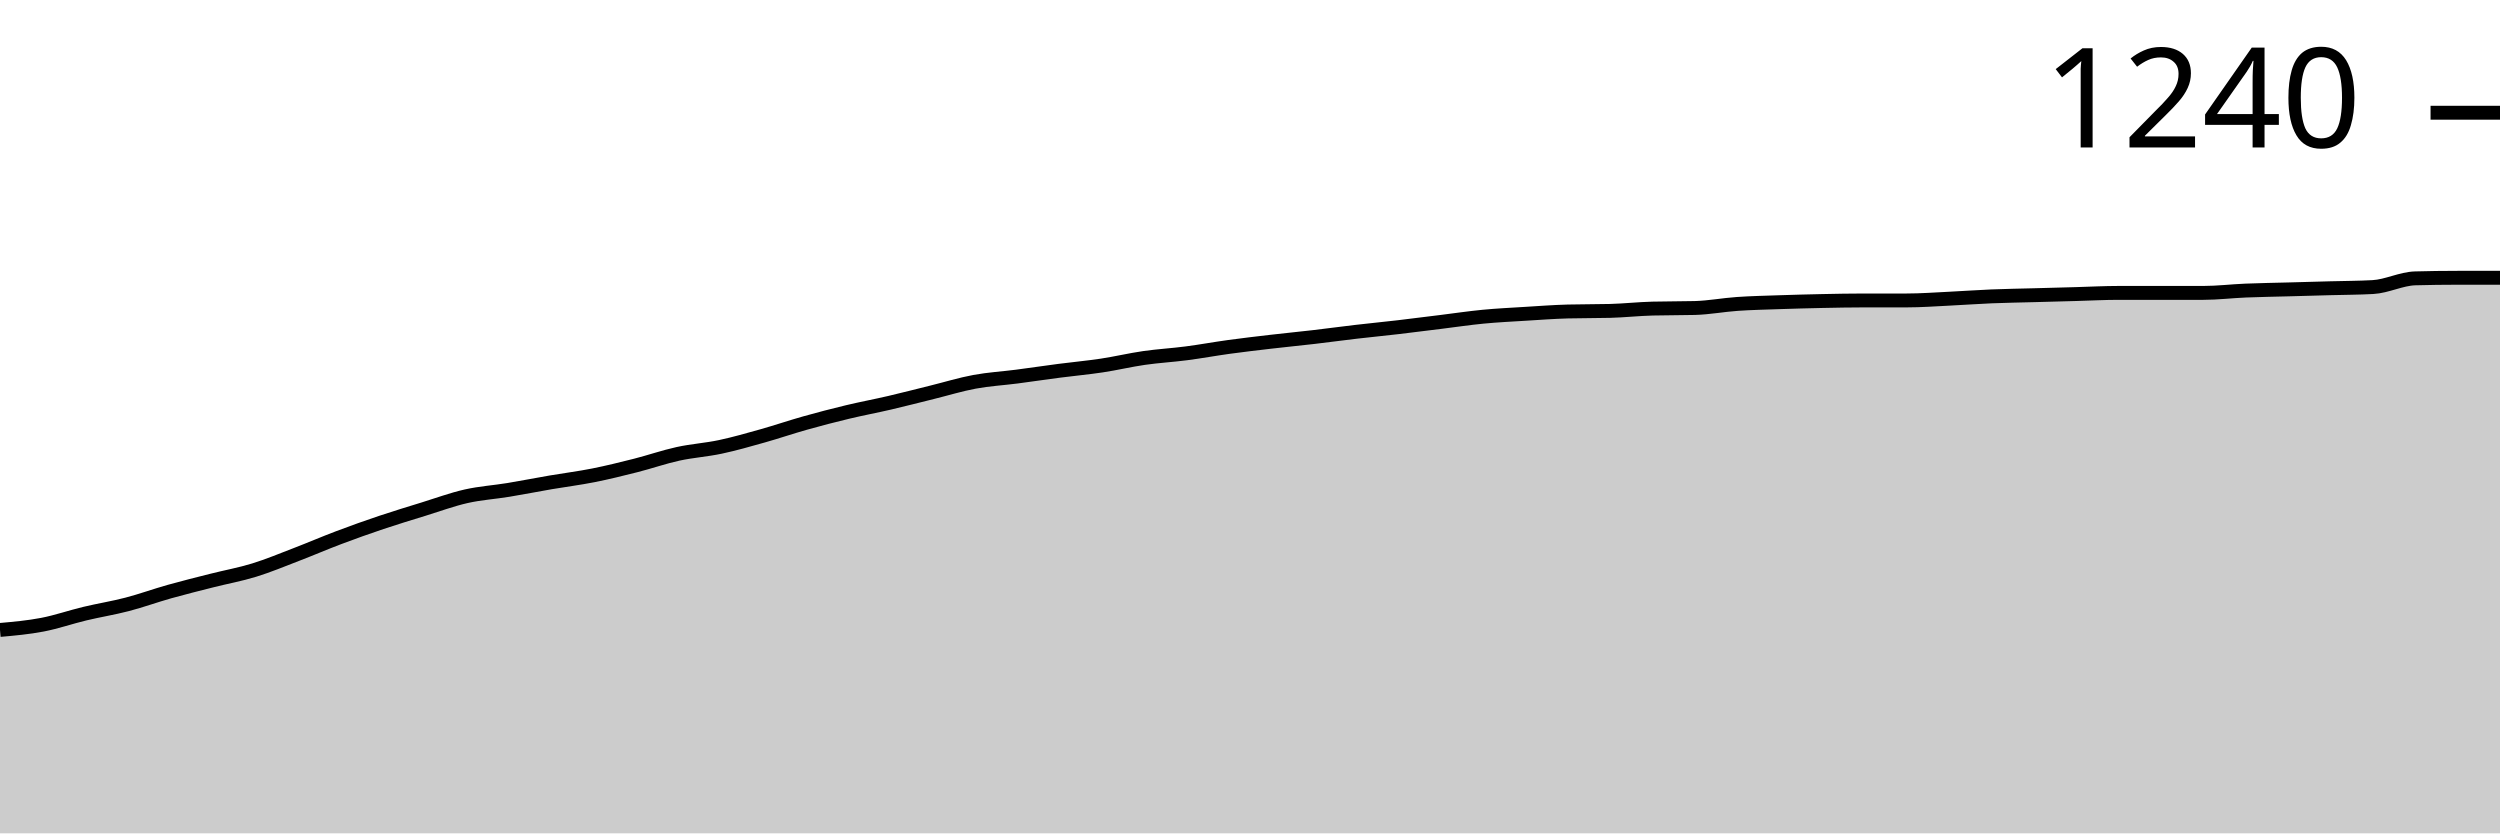
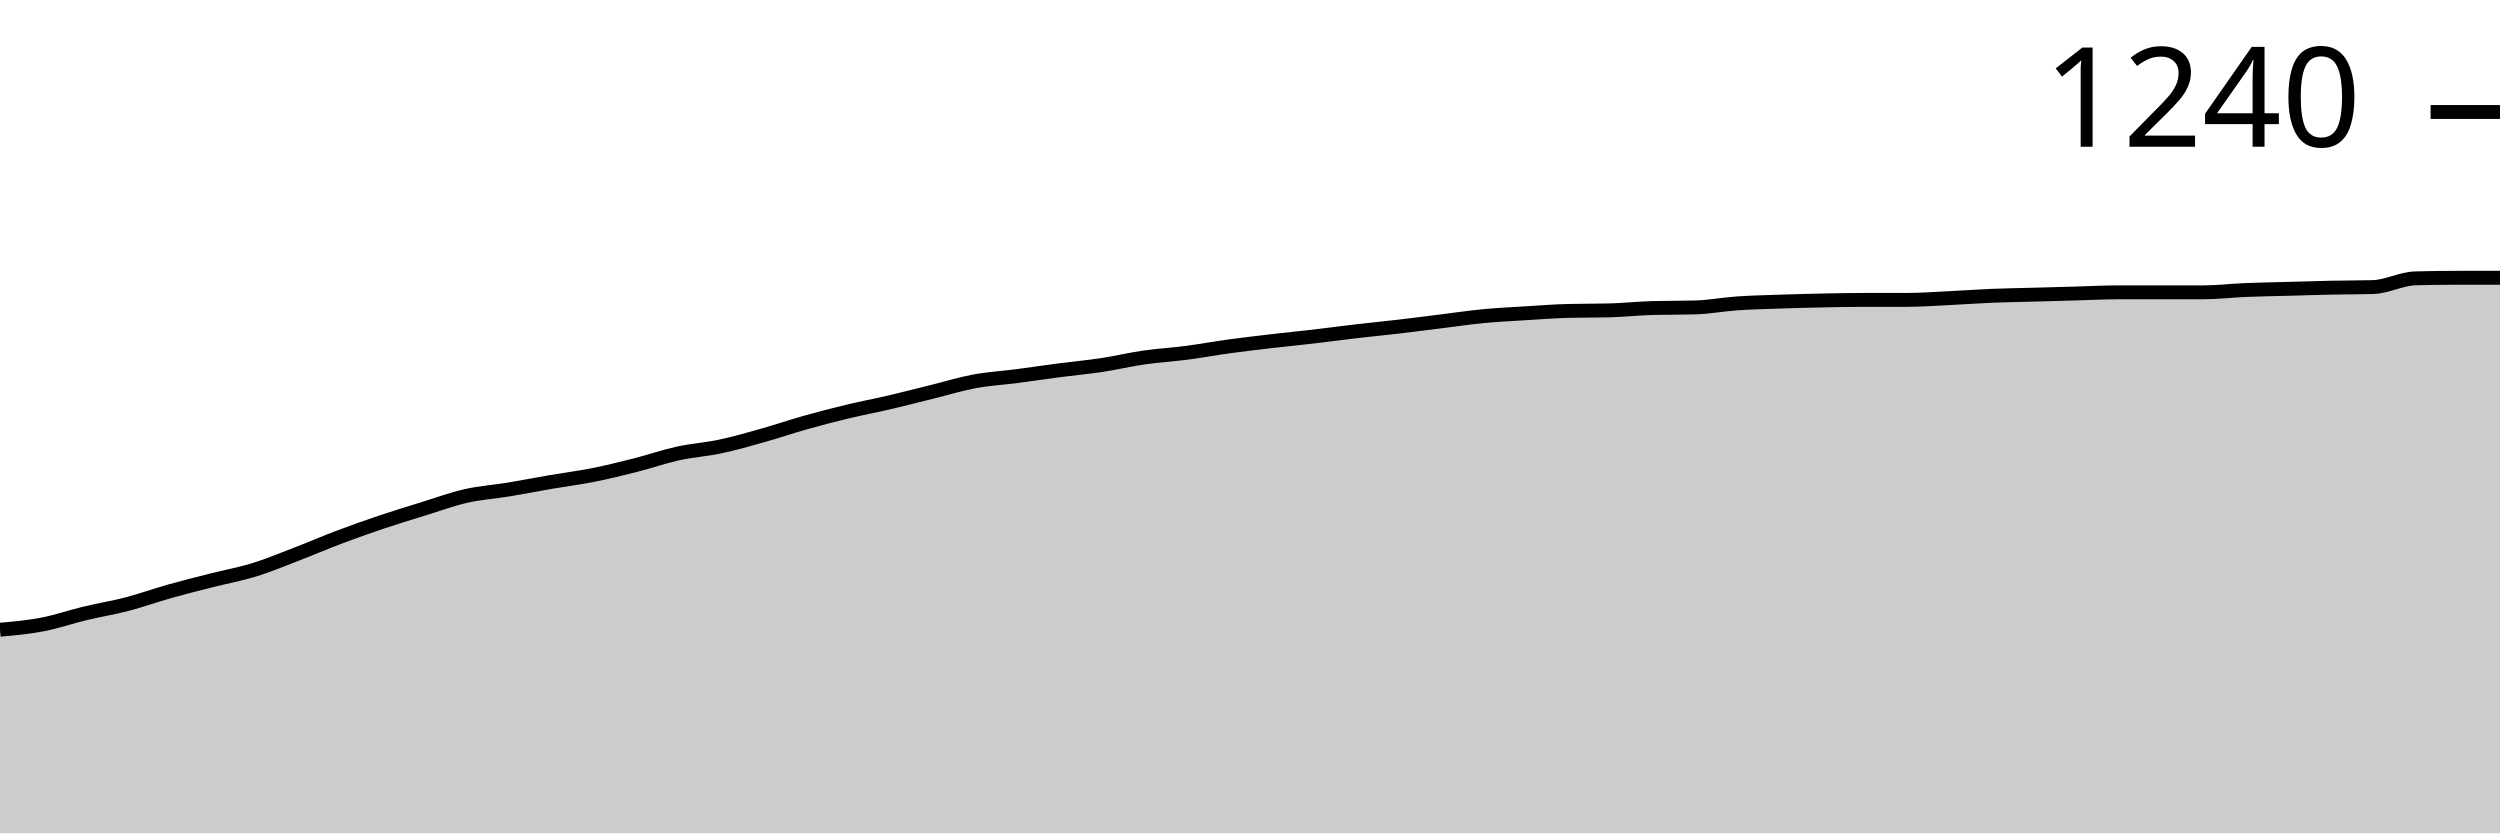
<svg xmlns="http://www.w3.org/2000/svg" viewBox="0 0 180 60">
  <g transform="translate(0,20)">
-     <path class="area" fill="rgba(0, 0, 0, 0.2)" d="M0,25.356C1.017,25.265,2.034,25.174,3.051,24.979C4.068,24.784,5.085,24.428,6.102,24.184C7.119,23.94,8.136,23.78,9.153,23.515C10.169,23.25,11.186,22.88,12.203,22.594C13.22,22.308,14.237,22.057,15.254,21.799C16.271,21.541,17.288,21.36,18.305,21.046C19.322,20.732,20.339,20.307,21.356,19.916C22.373,19.526,23.39,19.086,24.407,18.703C25.424,18.319,26.441,17.957,27.458,17.615C28.475,17.273,29.492,16.967,30.508,16.653C31.525,16.339,32.542,15.962,33.559,15.732C34.576,15.502,35.593,15.439,36.61,15.272C37.627,15.105,38.644,14.902,39.661,14.728C40.678,14.554,41.695,14.428,42.712,14.226C43.729,14.024,44.746,13.773,45.763,13.515C46.78,13.257,47.797,12.901,48.814,12.678C49.831,12.455,50.847,12.392,51.864,12.176C52.881,11.96,53.898,11.667,54.915,11.381C55.932,11.095,56.949,10.746,57.966,10.46C58.983,10.174,60,9.909,61.017,9.665C62.034,9.421,63.051,9.233,64.068,8.996C65.085,8.759,66.102,8.494,67.119,8.243C68.136,7.992,69.153,7.678,70.169,7.49C71.186,7.301,72.203,7.245,73.22,7.113C74.237,6.98,75.254,6.827,76.271,6.695C77.288,6.562,78.305,6.471,79.322,6.318C80.339,6.165,81.356,5.921,82.373,5.774C83.39,5.628,84.407,5.572,85.424,5.439C86.441,5.307,87.458,5.119,88.475,4.979C89.492,4.84,90.508,4.721,91.525,4.603C92.542,4.484,93.559,4.386,94.576,4.268C95.593,4.149,96.61,4.01,97.627,3.891C98.644,3.773,99.661,3.675,100.678,3.556C101.695,3.438,102.712,3.305,103.729,3.18C104.746,3.054,105.763,2.901,106.78,2.803C107.797,2.706,108.814,2.657,109.831,2.594C110.847,2.531,111.864,2.455,112.881,2.427C113.898,2.399,114.915,2.413,115.932,2.385C116.949,2.357,117.966,2.245,118.983,2.218C120,2.19,121.017,2.204,122.034,2.176C123.051,2.148,124.068,1.953,125.085,1.883C126.102,1.813,127.119,1.792,128.136,1.757C129.153,1.722,130.169,1.695,131.186,1.674C132.203,1.653,133.22,1.632,134.237,1.632C135.254,1.632,136.271,1.632,137.288,1.632C138.305,1.632,139.322,1.555,140.339,1.506C141.356,1.457,142.373,1.381,143.39,1.339C144.407,1.297,145.424,1.283,146.441,1.255C147.458,1.227,148.475,1.199,149.492,1.172C150.508,1.144,151.525,1.088,152.542,1.088C153.559,1.088,154.576,1.088,155.593,1.088C156.61,1.088,157.627,1.088,158.644,1.088C159.661,1.088,160.678,0.962,161.695,0.921C162.712,0.879,163.729,0.865,164.746,0.837C165.763,0.809,166.78,0.781,167.797,0.753C168.814,0.725,169.831,0.725,170.847,0.669C171.864,0.614,172.881,0.07,173.898,0.042C174.915,0.014,175.932,0,176.949,0C177.966,0,178.983,0,180,0L180,40C178.983,40,177.966,40,176.949,40C175.932,40,174.915,40,173.898,40C172.881,40,171.864,40,170.847,40C169.831,40,168.814,40,167.797,40C166.78,40,165.763,40,164.746,40C163.729,40,162.712,40,161.695,40C160.678,40,159.661,40,158.644,40C157.627,40,156.61,40,155.593,40C154.576,40,153.559,40,152.542,40C151.525,40,150.508,40,149.492,40C148.475,40,147.458,40,146.441,40C145.424,40,144.407,40,143.39,40C142.373,40,141.356,40,140.339,40C139.322,40,138.305,40,137.288,40C136.271,40,135.254,40,134.237,40C133.22,40,132.203,40,131.186,40C130.169,40,129.153,40,128.136,40C127.119,40,126.102,40,125.085,40C124.068,40,123.051,40,122.034,40C121.017,40,120,40,118.983,40C117.966,40,116.949,40,115.932,40C114.915,40,113.898,40,112.881,40C111.864,40,110.847,40,109.831,40C108.814,40,107.797,40,106.78,40C105.763,40,104.746,40,103.729,40C102.712,40,101.695,40,100.678,40C99.661,40,98.644,40,97.627,40C96.61,40,95.593,40,94.576,40C93.559,40,92.542,40,91.525,40C90.508,40,89.492,40,88.475,40C87.458,40,86.441,40,85.424,40C84.407,40,83.39,40,82.373,40C81.356,40,80.339,40,79.322,40C78.305,40,77.288,40,76.271,40C75.254,40,74.237,40,73.22,40C72.203,40,71.186,40,70.169,40C69.153,40,68.136,40,67.119,40C66.102,40,65.085,40,64.068,40C63.051,40,62.034,40,61.017,40C60,40,58.983,40,57.966,40C56.949,40,55.932,40,54.915,40C53.898,40,52.881,40,51.864,40C50.847,40,49.831,40,48.814,40C47.797,40,46.78,40,45.763,40C44.746,40,43.729,40,42.712,40C41.695,40,40.678,40,39.661,40C38.644,40,37.627,40,36.61,40C35.593,40,34.576,40,33.559,40C32.542,40,31.525,40,30.508,40C29.492,40,28.475,40,27.458,40C26.441,40,25.424,40,24.407,40C23.39,40,22.373,40,21.356,40C20.339,40,19.322,40,18.305,40C17.288,40,16.271,40,15.254,40C14.237,40,13.22,40,12.203,40C11.186,40,10.169,40,9.153,40C8.136,40,7.119,40,6.102,40C5.085,40,4.068,40,3.051,40C2.034,40,1.017,40,0,40Z" />
-     <path class="line" stroke="black" fill="none" d="M0,25.356C1.017,25.265,2.034,25.174,3.051,24.979C4.068,24.784,5.085,24.428,6.102,24.184C7.119,23.94,8.136,23.78,9.153,23.515C10.169,23.25,11.186,22.88,12.203,22.594C13.22,22.308,14.237,22.057,15.254,21.799C16.271,21.541,17.288,21.36,18.305,21.046C19.322,20.732,20.339,20.307,21.356,19.916C22.373,19.526,23.39,19.086,24.407,18.703C25.424,18.319,26.441,17.957,27.458,17.615C28.475,17.273,29.492,16.967,30.508,16.653C31.525,16.339,32.542,15.962,33.559,15.732C34.576,15.502,35.593,15.439,36.61,15.272C37.627,15.105,38.644,14.902,39.661,14.728C40.678,14.554,41.695,14.428,42.712,14.226C43.729,14.024,44.746,13.773,45.763,13.515C46.78,13.257,47.797,12.901,48.814,12.678C49.831,12.455,50.847,12.392,51.864,12.176C52.881,11.96,53.898,11.667,54.915,11.381C55.932,11.095,56.949,10.746,57.966,10.46C58.983,10.174,60,9.909,61.017,9.665C62.034,9.421,63.051,9.233,64.068,8.996C65.085,8.759,66.102,8.494,67.119,8.243C68.136,7.992,69.153,7.678,70.169,7.49C71.186,7.301,72.203,7.245,73.22,7.113C74.237,6.98,75.254,6.827,76.271,6.695C77.288,6.562,78.305,6.471,79.322,6.318C80.339,6.165,81.356,5.921,82.373,5.774C83.39,5.628,84.407,5.572,85.424,5.439C86.441,5.307,87.458,5.119,88.475,4.979C89.492,4.84,90.508,4.721,91.525,4.603C92.542,4.484,93.559,4.386,94.576,4.268C95.593,4.149,96.61,4.01,97.627,3.891C98.644,3.773,99.661,3.675,100.678,3.556C101.695,3.438,102.712,3.305,103.729,3.18C104.746,3.054,105.763,2.901,106.78,2.803C107.797,2.706,108.814,2.657,109.831,2.594C110.847,2.531,111.864,2.455,112.881,2.427C113.898,2.399,114.915,2.413,115.932,2.385C116.949,2.357,117.966,2.245,118.983,2.218C120,2.19,121.017,2.204,122.034,2.176C123.051,2.148,124.068,1.953,125.085,1.883C126.102,1.813,127.119,1.792,128.136,1.757C129.153,1.722,130.169,1.695,131.186,1.674C132.203,1.653,133.22,1.632,134.237,1.632C135.254,1.632,136.271,1.632,137.288,1.632C138.305,1.632,139.322,1.555,140.339,1.506C141.356,1.457,142.373,1.381,143.39,1.339C144.407,1.297,145.424,1.283,146.441,1.255C147.458,1.227,148.475,1.199,149.492,1.172C150.508,1.144,151.525,1.088,152.542,1.088C153.559,1.088,154.576,1.088,155.593,1.088C156.61,1.088,157.627,1.088,158.644,1.088C159.661,1.088,160.678,0.962,161.695,0.921C162.712,0.879,163.729,0.865,164.746,0.837C165.763,0.809,166.78,0.781,167.797,0.753C168.814,0.725,169.831,0.725,170.847,0.669C171.864,0.614,172.881,0.07,173.898,0.042C174.915,0.014,175.932,0,176.949,0C177.966,0,178.983,0,180,0" />
-     <path class="axis-ceiling" stroke-width="1" stroke="black" fill="none" d="M175,-11.883L180,-11.883" />
-     <text class="axis-ceiling-label" font-family="sans-serif" text-anchor="end" font-size="10px" x="170" y="-9.383">1240</text>
+     <path class="area" fill="rgba(0, 0, 0, 0.2)" d="M0,25.34C1.017,25.25,2.034,25.159,3.051,24.963C4.068,24.768,5.085,24.412,6.102,24.168C7.119,23.923,8.136,23.763,9.153,23.497C10.169,23.232,11.186,22.862,12.203,22.576C13.22,22.29,14.237,22.038,15.254,21.78C16.271,21.522,17.288,21.34,18.305,21.026C19.322,20.712,20.339,20.286,21.356,19.895C22.373,19.504,23.39,19.065,24.407,18.681C25.424,18.297,26.441,17.934,27.458,17.592C28.475,17.25,29.492,16.942,30.508,16.628C31.525,16.314,32.542,15.937,33.559,15.707C34.576,15.476,35.593,15.414,36.61,15.246C37.627,15.079,38.644,14.876,39.661,14.702C40.678,14.527,41.695,14.401,42.712,14.199C43.729,13.997,44.746,13.745,45.763,13.487C46.78,13.229,47.797,12.873,48.814,12.649C49.831,12.426,50.847,12.363,51.864,12.147C52.881,11.93,53.898,11.637,54.915,11.351C55.932,11.065,56.949,10.716,57.966,10.429C58.983,10.143,60,9.878,61.017,9.634C62.034,9.389,63.051,9.201,64.068,8.963C65.085,8.726,66.102,8.461,67.119,8.209C68.136,7.958,69.153,7.644,70.169,7.455C71.186,7.267,72.203,7.211,73.22,7.079C74.237,6.946,75.254,6.792,76.271,6.66C77.288,6.527,78.305,6.436,79.322,6.283C80.339,6.129,81.356,5.885,82.373,5.738C83.39,5.592,84.407,5.536,85.424,5.403C86.441,5.271,87.458,5.082,88.475,4.942C89.492,4.803,90.508,4.684,91.525,4.565C92.542,4.447,93.559,4.349,94.576,4.23C95.593,4.112,96.61,3.972,97.627,3.853C98.644,3.735,99.661,3.637,100.678,3.518C101.695,3.4,102.712,3.267,103.729,3.141C104.746,3.016,105.763,2.862,106.78,2.764C107.797,2.667,108.814,2.618,109.831,2.555C110.847,2.492,111.864,2.415,112.881,2.387C113.898,2.36,114.915,2.373,115.932,2.346C116.949,2.318,117.966,2.206,118.983,2.178C120,2.15,121.017,2.164,122.034,2.136C123.051,2.108,124.068,1.913,125.085,1.843C126.102,1.773,127.119,1.752,128.136,1.717C129.153,1.682,130.169,1.654,131.186,1.634C132.203,1.613,133.22,1.592,134.237,1.592C135.254,1.592,136.271,1.592,137.288,1.592C138.305,1.592,139.322,1.515,140.339,1.466C141.356,1.417,142.373,1.34,143.39,1.298C144.407,1.257,145.424,1.243,146.441,1.215C147.458,1.187,148.475,1.159,149.492,1.131C150.508,1.103,151.525,1.047,152.542,1.047C153.559,1.047,154.576,1.047,155.593,1.047C156.61,1.047,157.627,1.047,158.644,1.047C159.661,1.047,160.678,0.921,161.695,0.88C162.712,0.838,163.729,0.824,164.746,0.796C165.763,0.768,166.78,0.733,167.797,0.712C168.814,0.691,169.831,0.698,170.847,0.67C171.864,0.642,172.881,0.07,173.898,0.042C174.915,0.014,175.932,0,176.949,0C177.966,0,178.983,0,180,0L180,40C178.983,40,177.966,40,176.949,40C175.932,40,174.915,40,173.898,40C172.881,40,171.864,40,170.847,40C169.831,40,168.814,40,167.797,40C166.78,40,165.763,40,164.746,40C163.729,40,162.712,40,161.695,40C160.678,40,159.661,40,158.644,40C157.627,40,156.61,40,155.593,40C154.576,40,153.559,40,152.542,40C151.525,40,150.508,40,149.492,40C148.475,40,147.458,40,146.441,40C145.424,40,144.407,40,143.39,40C142.373,40,141.356,40,140.339,40C139.322,40,138.305,40,137.288,40C136.271,40,135.254,40,134.237,40C133.22,40,132.203,40,131.186,40C130.169,40,129.153,40,128.136,40C127.119,40,126.102,40,125.085,40C124.068,40,123.051,40,122.034,40C121.017,40,120,40,118.983,40C117.966,40,116.949,40,115.932,40C114.915,40,113.898,40,112.881,40C111.864,40,110.847,40,109.831,40C108.814,40,107.797,40,106.78,40C105.763,40,104.746,40,103.729,40C102.712,40,101.695,40,100.678,40C99.661,40,98.644,40,97.627,40C96.61,40,95.593,40,94.576,40C93.559,40,92.542,40,91.525,40C90.508,40,89.492,40,88.475,40C87.458,40,86.441,40,85.424,40C84.407,40,83.39,40,82.373,40C81.356,40,80.339,40,79.322,40C78.305,40,77.288,40,76.271,40C75.254,40,74.237,40,73.22,40C72.203,40,71.186,40,70.169,40C69.153,40,68.136,40,67.119,40C66.102,40,65.085,40,64.068,40C63.051,40,62.034,40,61.017,40C60,40,58.983,40,57.966,40C56.949,40,55.932,40,54.915,40C53.898,40,52.881,40,51.864,40C50.847,40,49.831,40,48.814,40C47.797,40,46.78,40,45.763,40C44.746,40,43.729,40,42.712,40C41.695,40,40.678,40,39.661,40C38.644,40,37.627,40,36.61,40C35.593,40,34.576,40,33.559,40C32.542,40,31.525,40,30.508,40C29.492,40,28.475,40,27.458,40C26.441,40,25.424,40,24.407,40C23.39,40,22.373,40,21.356,40C20.339,40,19.322,40,18.305,40C17.288,40,16.271,40,15.254,40C14.237,40,13.22,40,12.203,40C11.186,40,10.169,40,9.153,40C8.136,40,7.119,40,6.102,40C5.085,40,4.068,40,3.051,40C2.034,40,1.017,40,0,40Z" />
+     <path class="line" stroke="black" fill="none" d="M0,25.34C1.017,25.25,2.034,25.159,3.051,24.963C4.068,24.768,5.085,24.412,6.102,24.168C7.119,23.923,8.136,23.763,9.153,23.497C10.169,23.232,11.186,22.862,12.203,22.576C13.22,22.29,14.237,22.038,15.254,21.78C16.271,21.522,17.288,21.34,18.305,21.026C19.322,20.712,20.339,20.286,21.356,19.895C22.373,19.504,23.39,19.065,24.407,18.681C25.424,18.297,26.441,17.934,27.458,17.592C28.475,17.25,29.492,16.942,30.508,16.628C31.525,16.314,32.542,15.937,33.559,15.707C34.576,15.476,35.593,15.414,36.61,15.246C37.627,15.079,38.644,14.876,39.661,14.702C40.678,14.527,41.695,14.401,42.712,14.199C43.729,13.997,44.746,13.745,45.763,13.487C46.78,13.229,47.797,12.873,48.814,12.649C49.831,12.426,50.847,12.363,51.864,12.147C52.881,11.93,53.898,11.637,54.915,11.351C55.932,11.065,56.949,10.716,57.966,10.429C58.983,10.143,60,9.878,61.017,9.634C62.034,9.389,63.051,9.201,64.068,8.963C65.085,8.726,66.102,8.461,67.119,8.209C68.136,7.958,69.153,7.644,70.169,7.455C71.186,7.267,72.203,7.211,73.22,7.079C74.237,6.946,75.254,6.792,76.271,6.66C77.288,6.527,78.305,6.436,79.322,6.283C80.339,6.129,81.356,5.885,82.373,5.738C83.39,5.592,84.407,5.536,85.424,5.403C86.441,5.271,87.458,5.082,88.475,4.942C89.492,4.803,90.508,4.684,91.525,4.565C92.542,4.447,93.559,4.349,94.576,4.23C95.593,4.112,96.61,3.972,97.627,3.853C98.644,3.735,99.661,3.637,100.678,3.518C101.695,3.4,102.712,3.267,103.729,3.141C104.746,3.016,105.763,2.862,106.78,2.764C107.797,2.667,108.814,2.618,109.831,2.555C110.847,2.492,111.864,2.415,112.881,2.387C113.898,2.36,114.915,2.373,115.932,2.346C116.949,2.318,117.966,2.206,118.983,2.178C120,2.15,121.017,2.164,122.034,2.136C123.051,2.108,124.068,1.913,125.085,1.843C126.102,1.773,127.119,1.752,128.136,1.717C129.153,1.682,130.169,1.654,131.186,1.634C132.203,1.613,133.22,1.592,134.237,1.592C135.254,1.592,136.271,1.592,137.288,1.592C138.305,1.592,139.322,1.515,140.339,1.466C141.356,1.417,142.373,1.34,143.39,1.298C144.407,1.257,145.424,1.243,146.441,1.215C147.458,1.187,148.475,1.159,149.492,1.131C150.508,1.103,151.525,1.047,152.542,1.047C153.559,1.047,154.576,1.047,155.593,1.047C156.61,1.047,157.627,1.047,158.644,1.047C159.661,1.047,160.678,0.921,161.695,0.88C162.712,0.838,163.729,0.824,164.746,0.796C165.763,0.768,166.78,0.733,167.797,0.712C168.814,0.691,169.831,0.698,170.847,0.67C171.864,0.642,172.881,0.07,173.898,0.042C174.915,0.014,175.932,0,176.949,0C177.966,0,178.983,0,180,0" />
+     <path class="axis-ceiling" stroke-width="1" stroke="black" fill="none" d="M175,-11.937L180,-11.937" />
+     <text class="axis-ceiling-label" font-family="sans-serif" text-anchor="end" font-size="10px" x="170" y="-9.437">1240</text>
  </g>
</svg>
